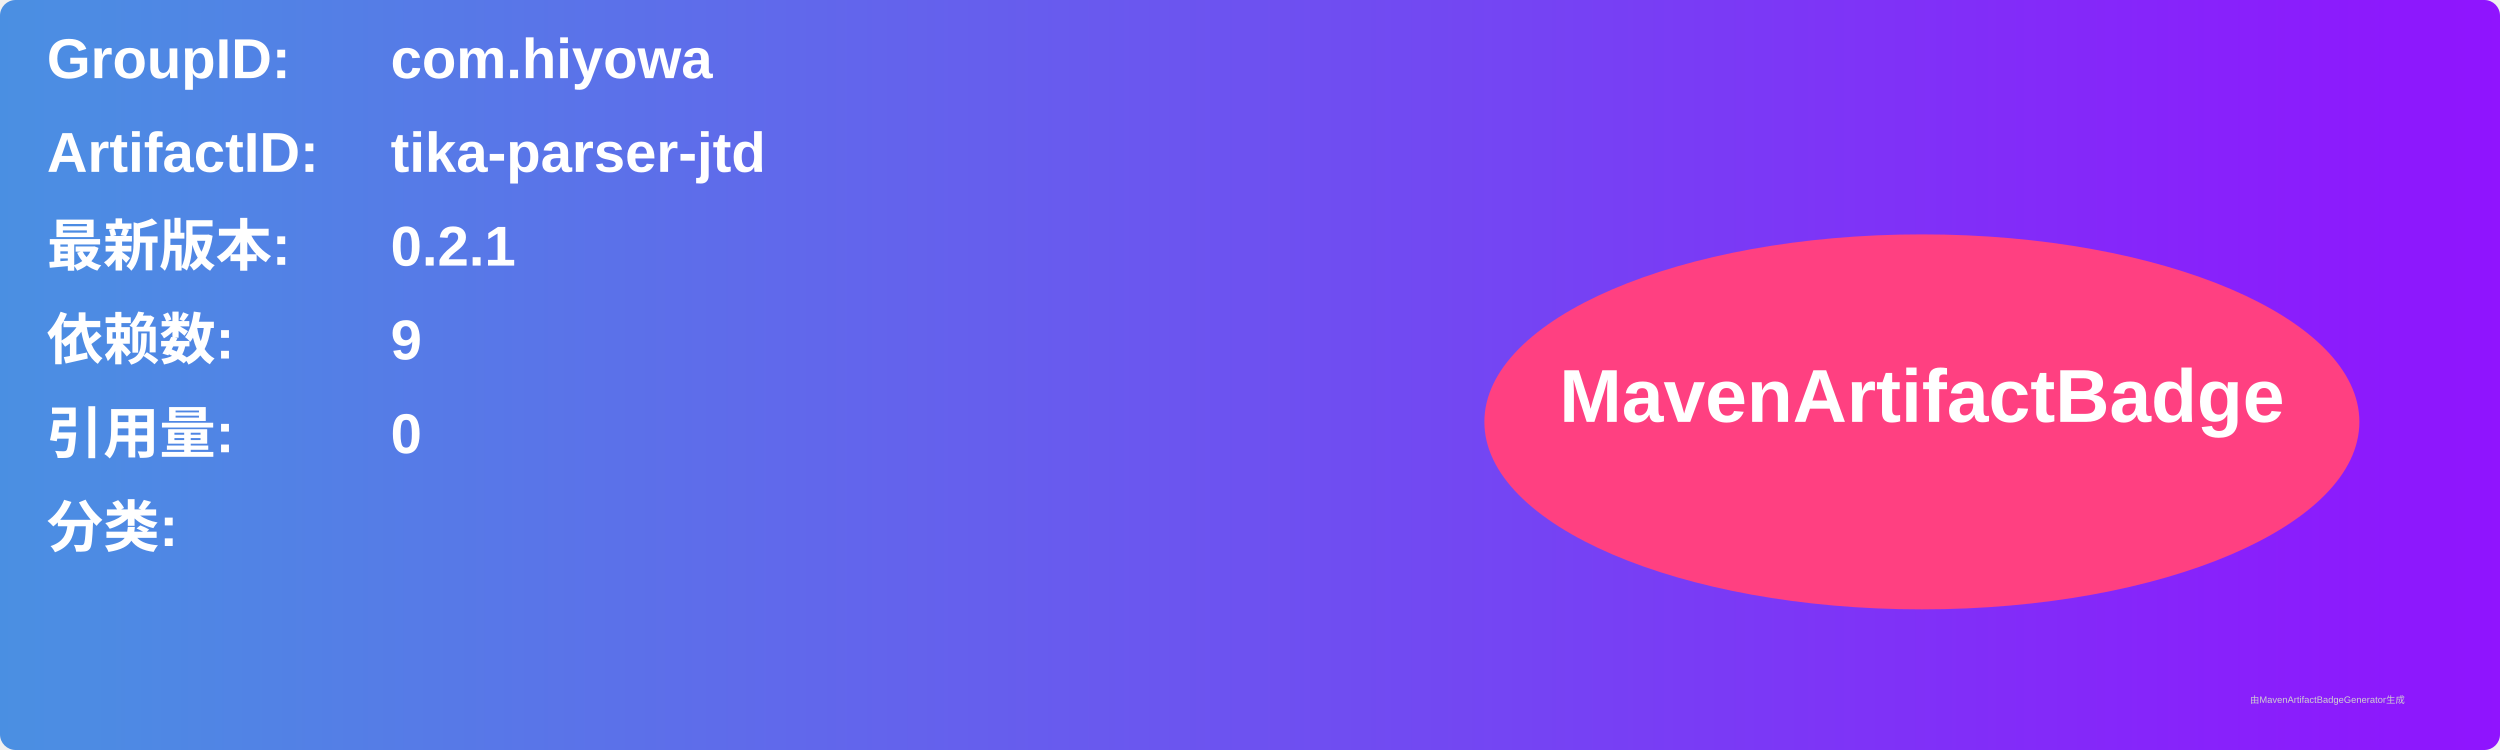
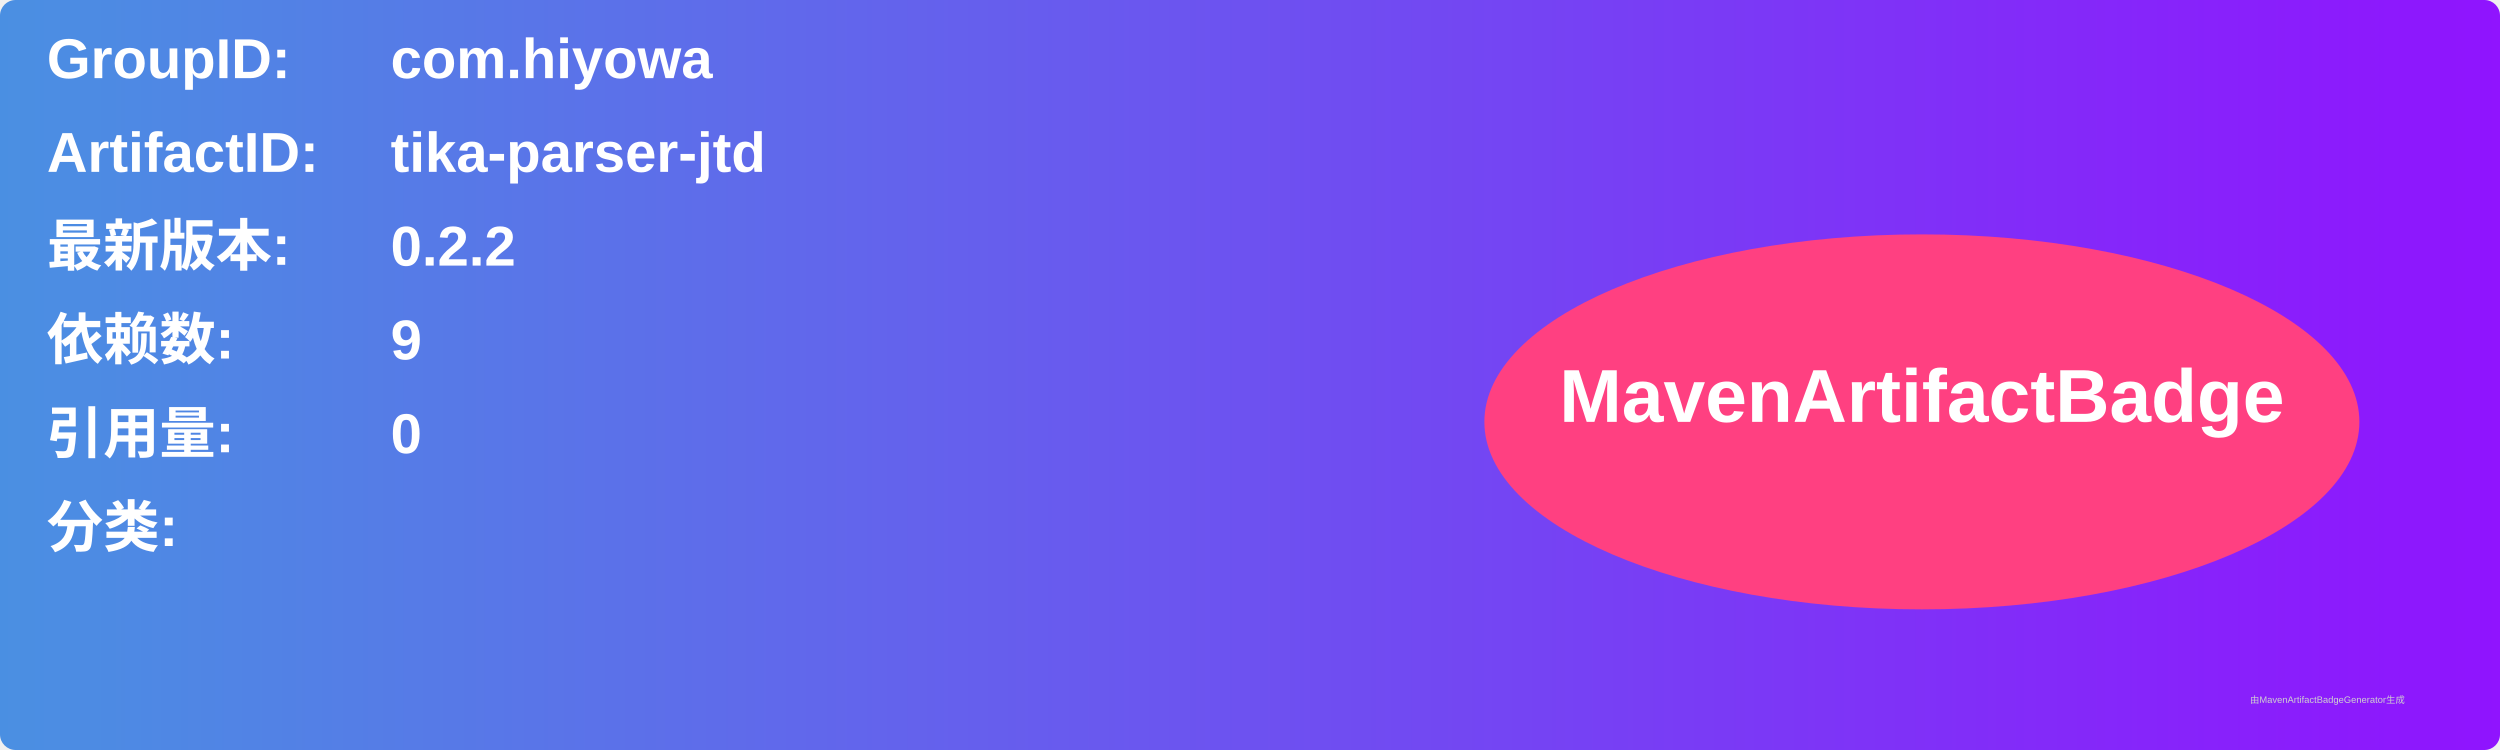
<svg xmlns="http://www.w3.org/2000/svg" width="800" height="240" viewBox="0 0 800 240">
  <linearGradient id="grad" x1="0%" y1="0%" x2="100%" y2="0%">
    <stop offset="0%" stop-color="#4a90e2" />
    <stop offset="100%" stop-color="#9013fe" />
  </linearGradient>
  <rect width="100%" height="100%" rx="5" ry="5" fill="url(#grad)" />
  <g transform="translate(15, 15)">
    <text x="0" y="10" font-family="Arial" font-size="18" fill="white" font-weight="bold" width="260">GroupID:</text>
    <text x="110" y="10" font-family="Arial" font-size="18" fill="white" font-weight="bold" width="460">com.hiyowa</text>
    <text x="0" y="40" font-family="Arial" font-size="18" fill="white" font-weight="bold" width="260">ArtifactID:</text>
    <text x="110" y="40" font-family="Arial" font-size="18" fill="white" font-weight="bold" width="460">tika-parser-jtd</text>
    <text x="0" y="70" font-family="Arial" font-size="18" fill="white" font-weight="bold">最新版本:</text>
    <text x="110" y="70" font-family="Arial" font-size="18" fill="white" font-weight="bold">
-       <tspan font-weight="bold">0.2.1</tspan>
+       <tspan font-weight="bold">0.2.2</tspan>
    </text>
    <text x="0" y="100" font-family="Arial" font-size="18" fill="white" font-weight="bold">依赖数: </text>
    <text x="110" y="100" font-family="Arial" font-size="18" fill="white">
      <tspan font-weight="bold">9</tspan>
    </text>
    <text x="0" y="130" font-family="Arial" font-size="18" fill="white" font-weight="bold">引用量: </text>
    <text x="110" y="130" font-family="Arial" font-size="18" fill="white">
      <tspan font-weight="bold">0</tspan>
    </text>
    <text x="0" y="160" font-family="Arial" font-size="18" fill="white" font-weight="bold">分类:</text>
    <text x="10" y="190" font-family="Arial" font-size="10" fill="white">
      <tspan font-weight="bold" />
    </text>
    <ellipse cx="600" cy="120" rx="140" ry="60" fill="#ff4081" />
    <text x="600" y="120" text-anchor="middle" font-family="Arial" font-size="24" fill="white" font-weight="bold">MavenArtifactBadge</text>
  </g>
  <text x="720" y="225" font-family="Arial" font-size="3" fill="#d0d0d0">由MavenArtifactBadgeGenerator生成</text>
</svg>
